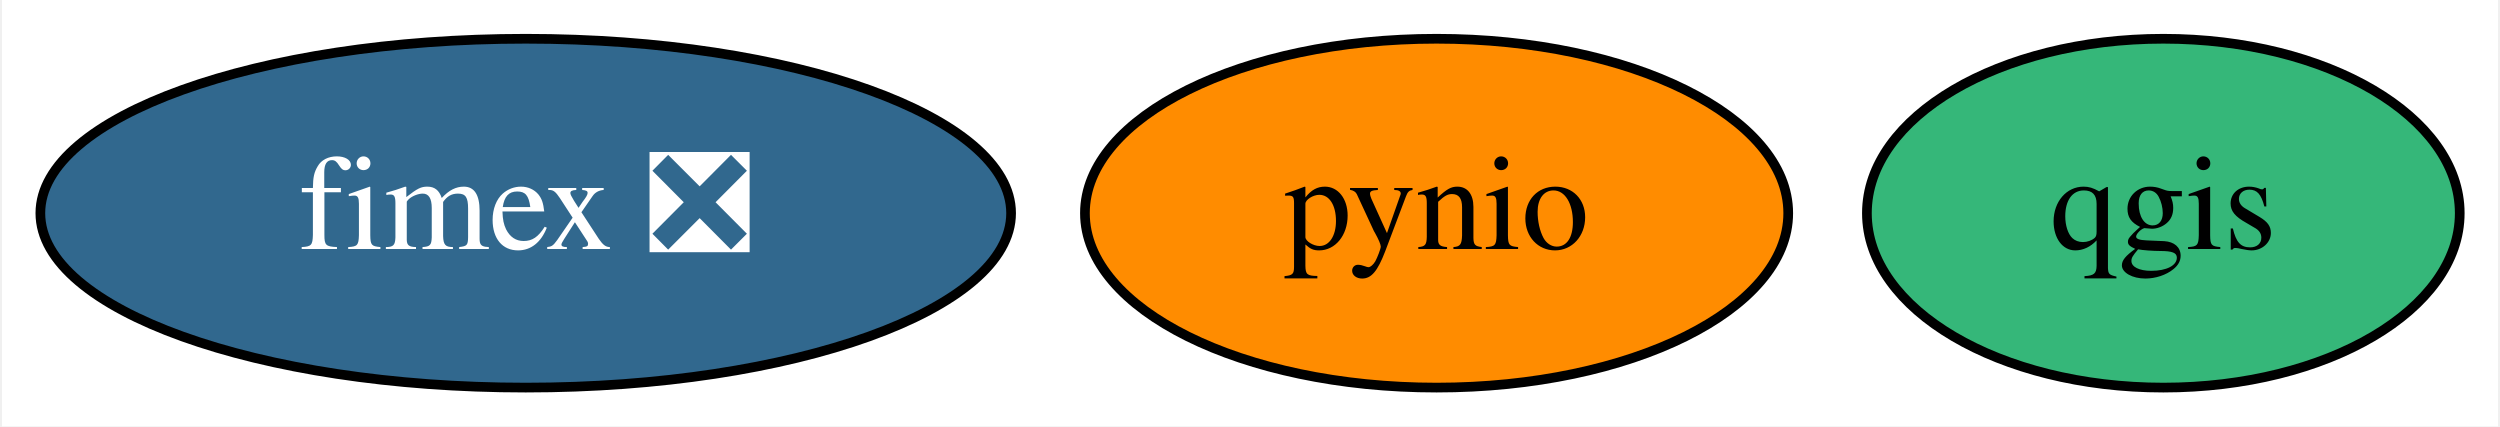
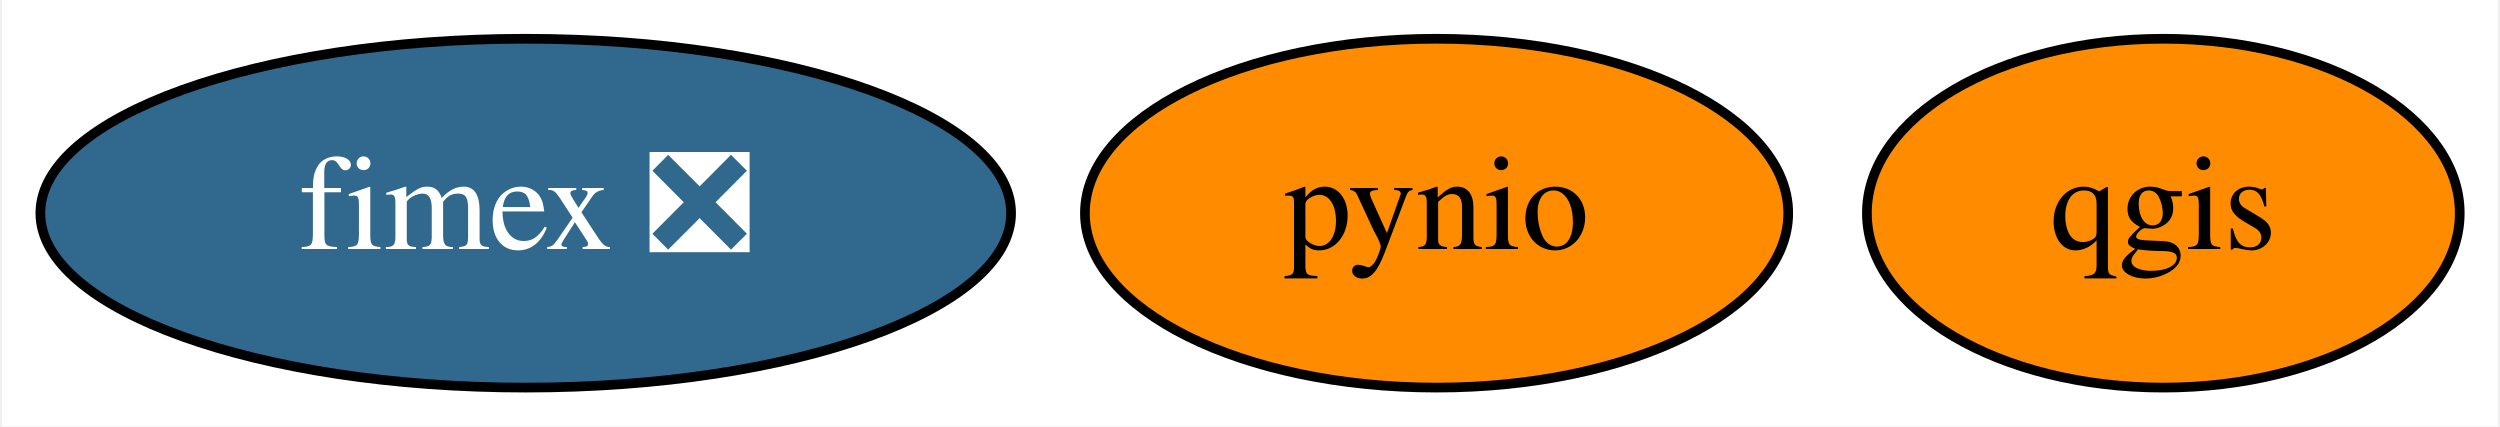
<svg xmlns="http://www.w3.org/2000/svg" xmlns:xlink="http://www.w3.org/1999/xlink" width="258pt" height="44pt" viewBox="0.00 0.00 257.59 44.00">
  <g id="graph0" class="graph" transform="scale(1 1) rotate(0) translate(4 40)">
    <polygon fill="white" stroke="transparent" points="-4,4 -4,-40 253.59,-40 253.59,4 -4,4" />
    <g id="node1" class="node">
      <g id="a_node1">
        <a xlink:href="https://github.com/conda-forge/pynio-feedstock" xlink:title="pynio">
          <ellipse fill="#ff8c00" stroke="black" cx="144.05" cy="-18" rx="36.29" ry="18" />
          <text text-anchor="middle" x="144.05" y="-14.3" font-family="Times,serif" font-size="14.00">pynio</text>
        </a>
      </g>
    </g>
    <g id="node2" class="node">
      <g id="a_node2">
        <a xlink:href="https://github.com/conda-forge/qgis-feedstock" xlink:title="qgis">
-           <ellipse fill="#35b779" stroke="black" cx="219.05" cy="-18" rx="30.59" ry="18" />
+           <ellipse fill="#ff8c00" stroke="black" cx="219.05" cy="-18" rx="30.59" ry="18" />
          <text text-anchor="middle" x="219.05" y="-14.3" font-family="Times,serif" font-size="14.00">qgis</text>
        </a>
      </g>
    </g>
    <g id="node3" class="node">
      <g id="a_node3">
        <a xlink:href="https://github.com/conda-forge/fimex-feedstock/pull/59" xlink:title="fimex ❎">
          <ellipse fill="#31688e" stroke="black" cx="50.05" cy="-18" rx="50.09" ry="18" />
          <text text-anchor="middle" x="50.05" y="-14.3" font-family="Times,serif" font-size="14.00" fill="white">fimex ❎</text>
        </a>
      </g>
    </g>
  </g>
</svg>
